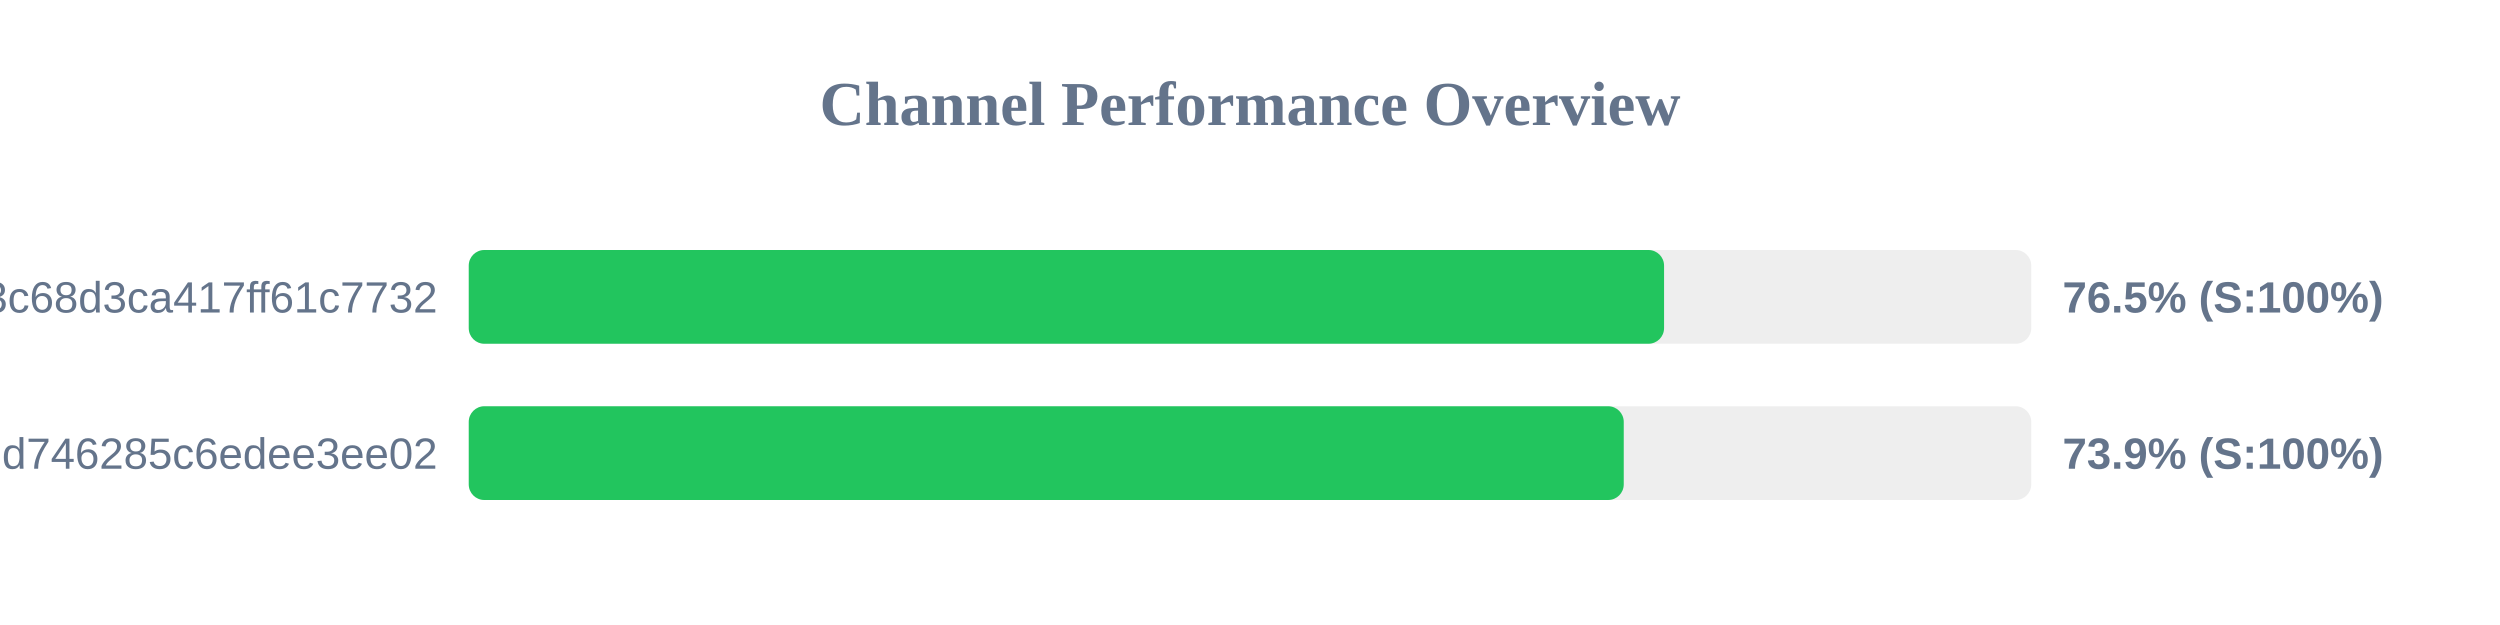
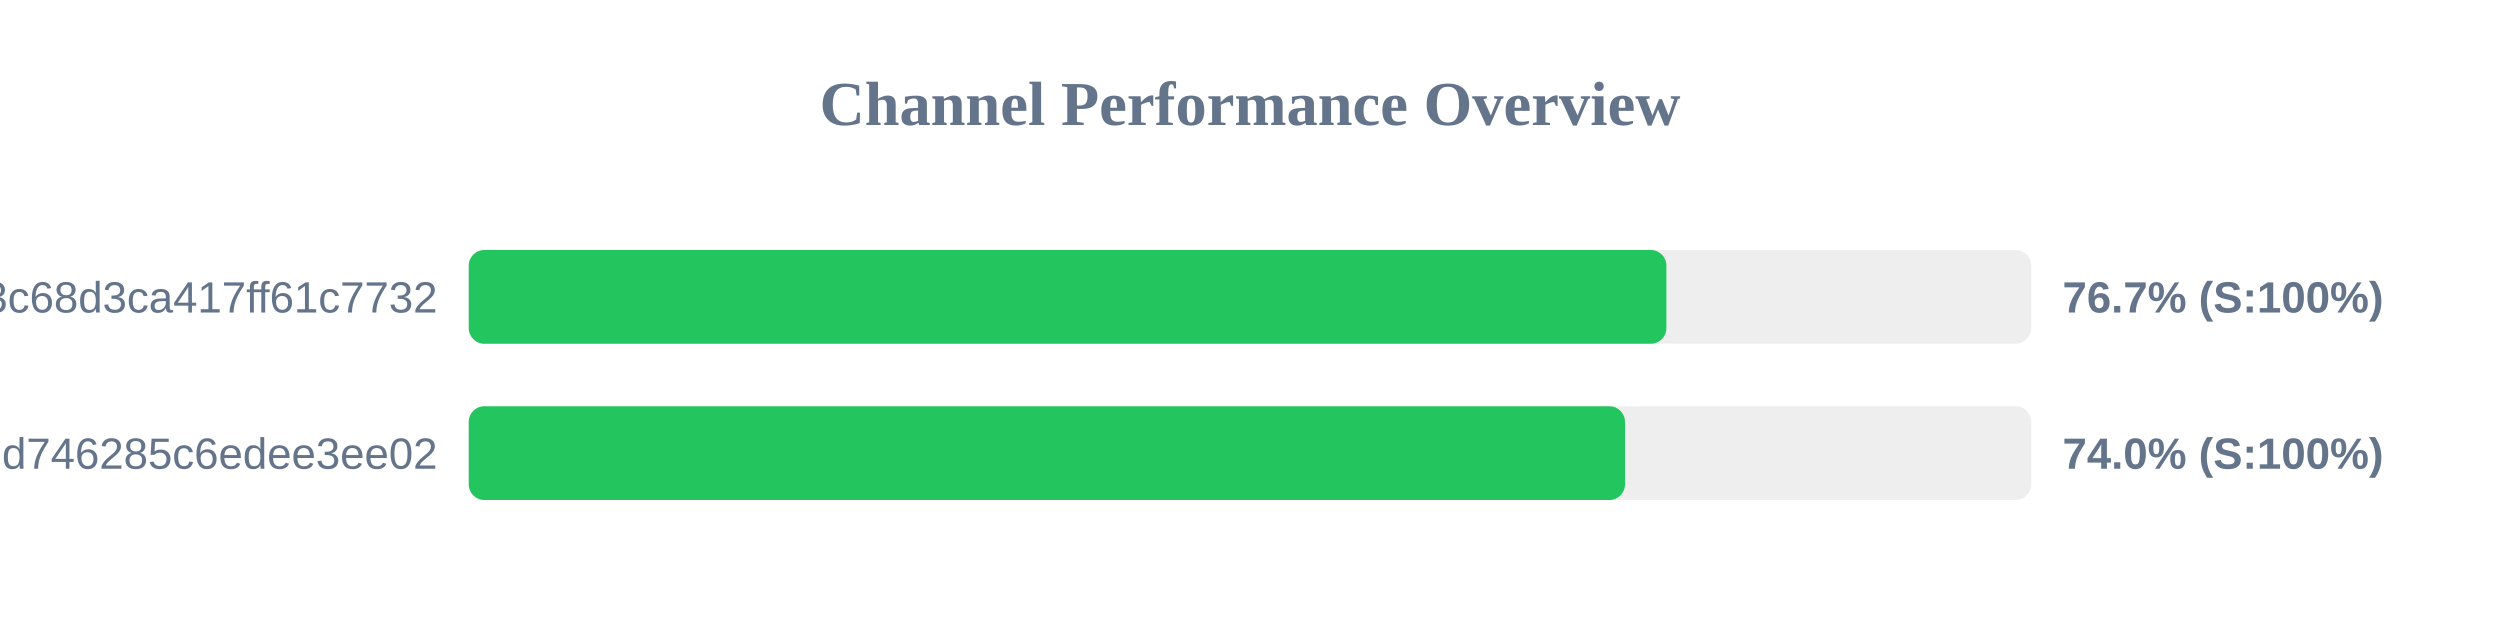
<svg xmlns="http://www.w3.org/2000/svg" width="800" height="200" version="1.1">
  <style>
        .row { font: 14px Arial; fill: #64748b; }
        .score { font: bold 14px Arial; fill: #64748b; }
    </style>
  <text x="400" y="40" text-anchor="middle" font-size="20px" font-weight="bold" fill="#64748b">Channel Performance Overview</text>
  <rect x="150" y="80" width="500" height="30" fill="#eee" rx="5" />
-   <rect x="150" y="80" width="382.5" height="30" fill="#22c55e" rx="5" />
+   <rect x="150" y="80" width="383.25" height="30" fill="#22c55e" rx="5" />
  <text x="140" y="100" text-anchor="end" class="row">subscribe?token=cbd8313557643c68d3ca417ff61c7732</text>
-   <text x="660" y="100" text-anchor="start" class="score">76.5% (S:100%)</text>
+   <text x="660" y="100" text-anchor="start" class="score">76.7% (S:100%)</text>
  <rect x="150" y="130" width="500" height="30" fill="#eee" rx="5" />
-   <rect x="150" y="130" width="369.6" height="30" fill="#22c55e" rx="5" />
+   <rect x="150" y="130" width="370.0" height="30" fill="#22c55e" rx="5" />
  <text x="140" y="150" text-anchor="end" class="row">cloxy?token=ec0d0114e3dc97d746285c6edee3ee02</text>
-   <text x="660" y="150" text-anchor="start" class="score">73.9% (S:100%)</text>
+   <text x="660" y="150" text-anchor="start" class="score">74.0% (S:100%)</text>
</svg>
